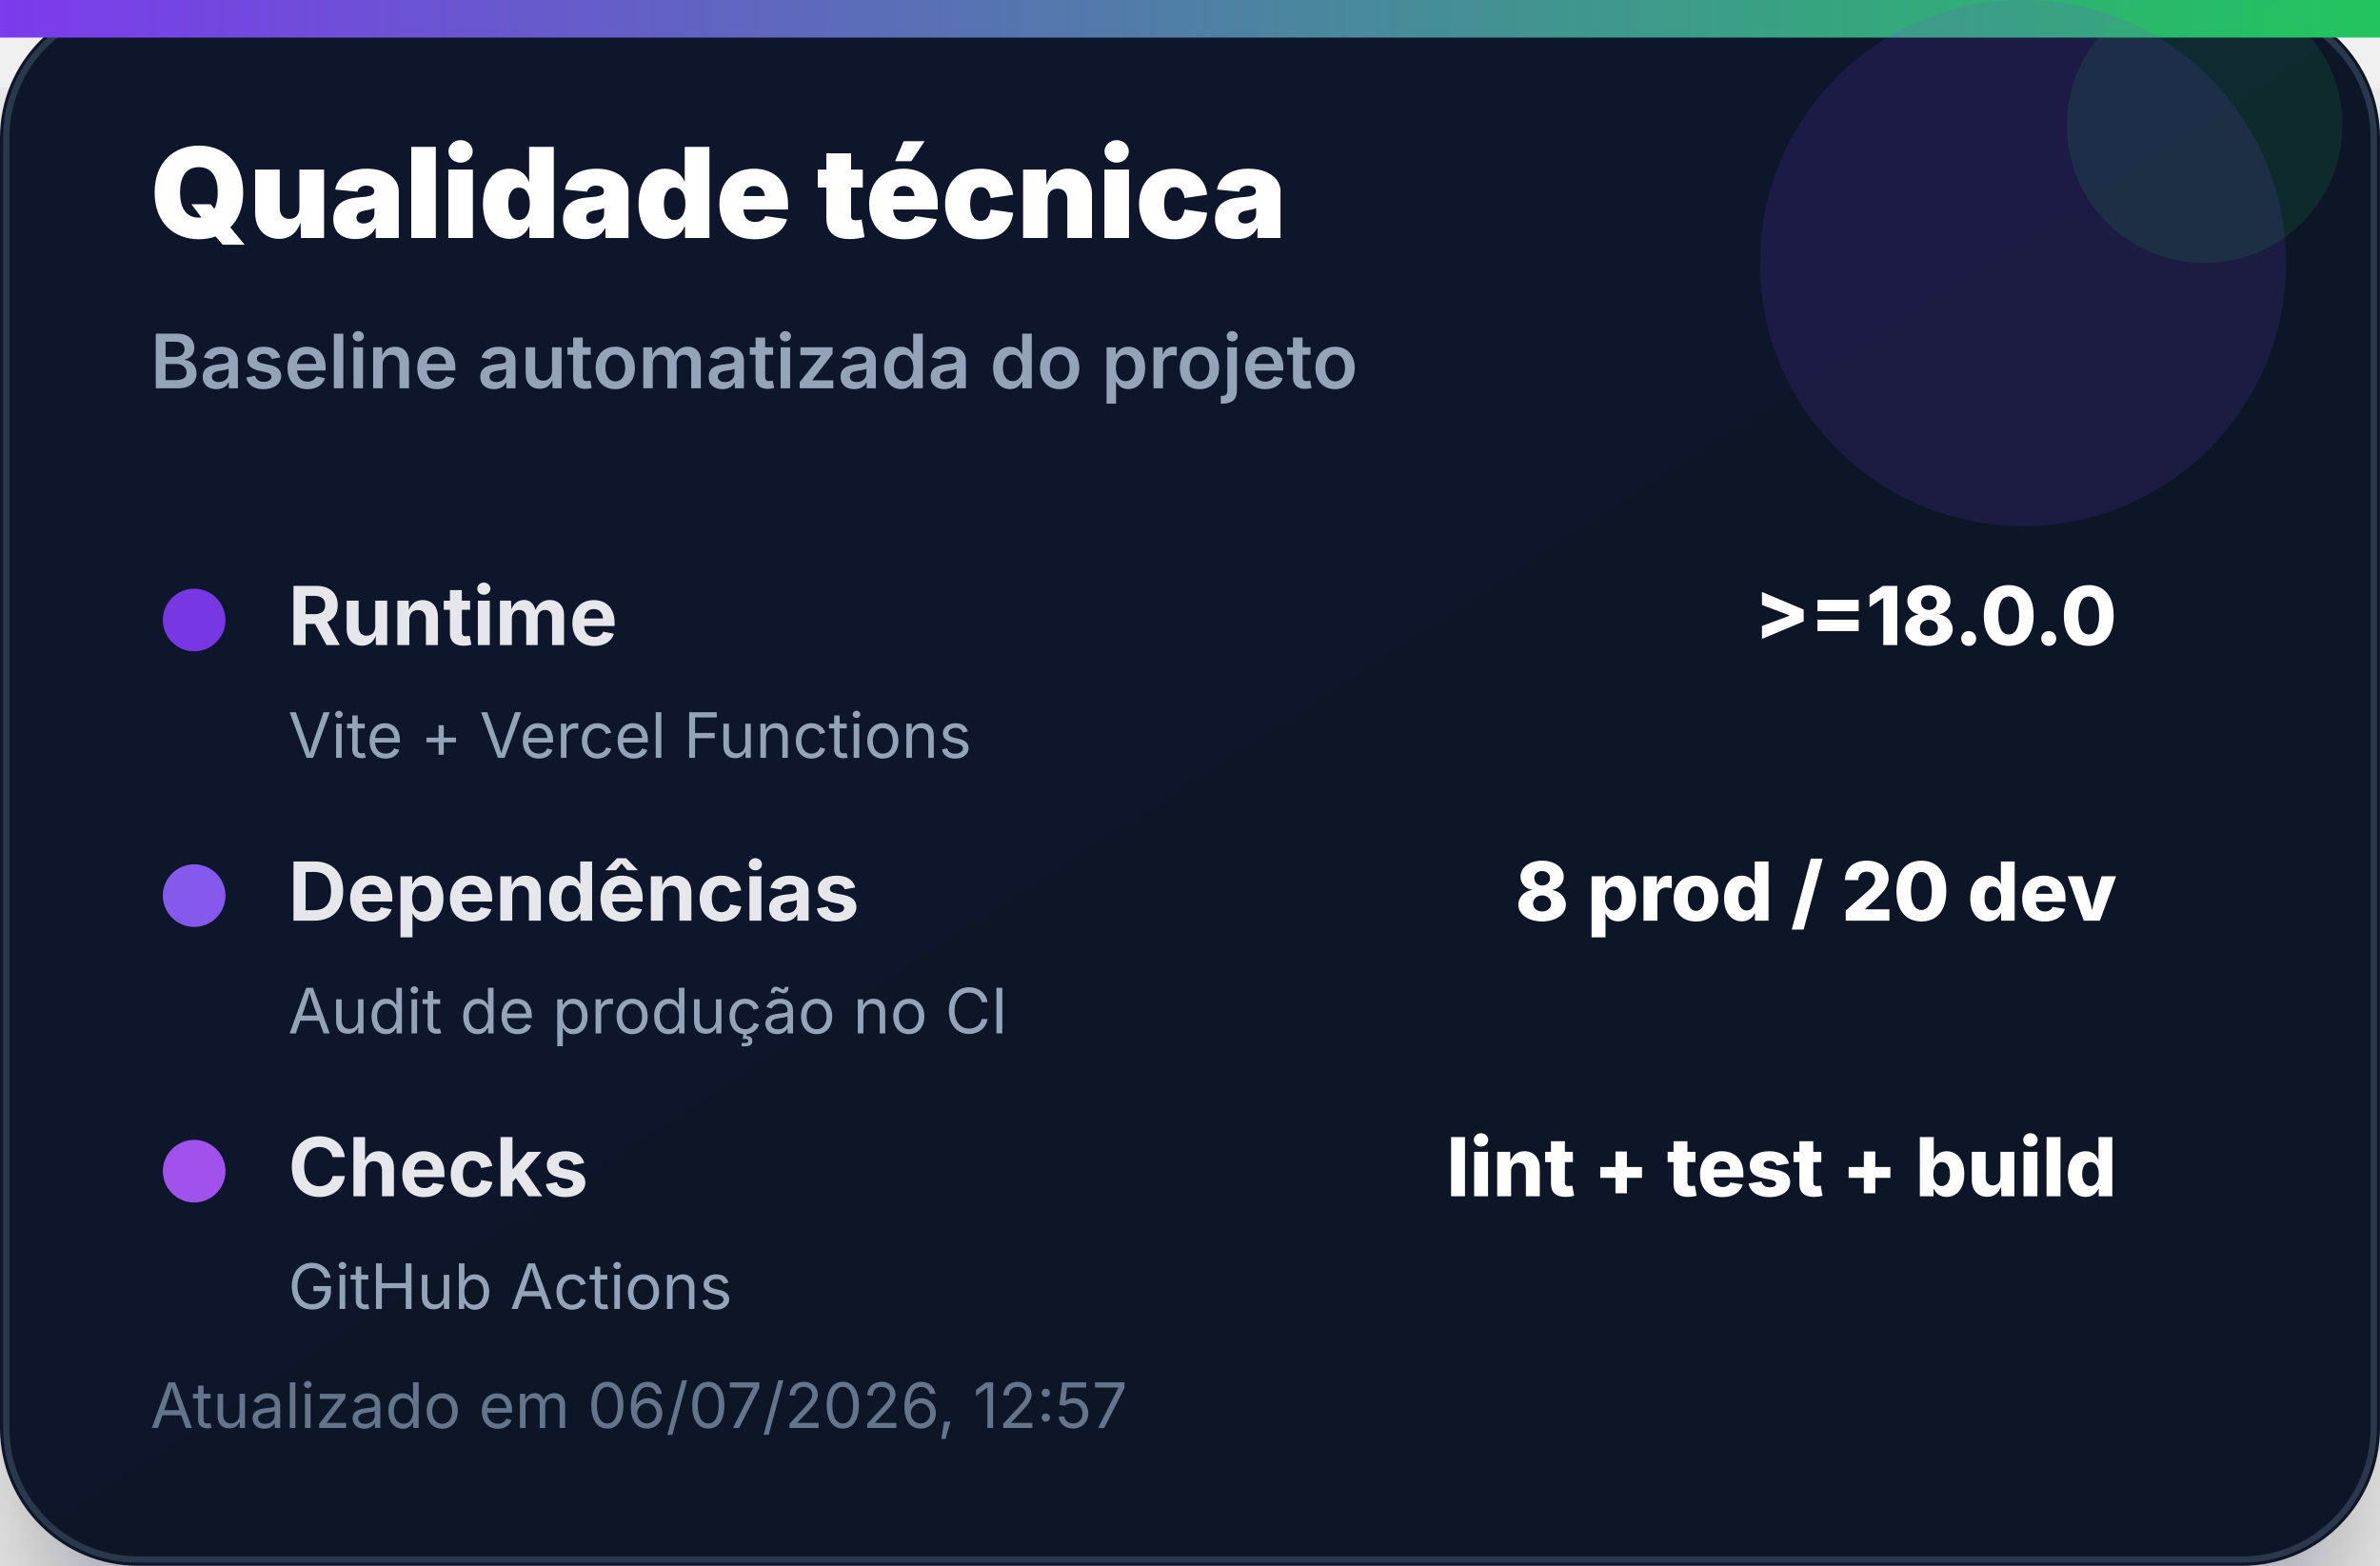
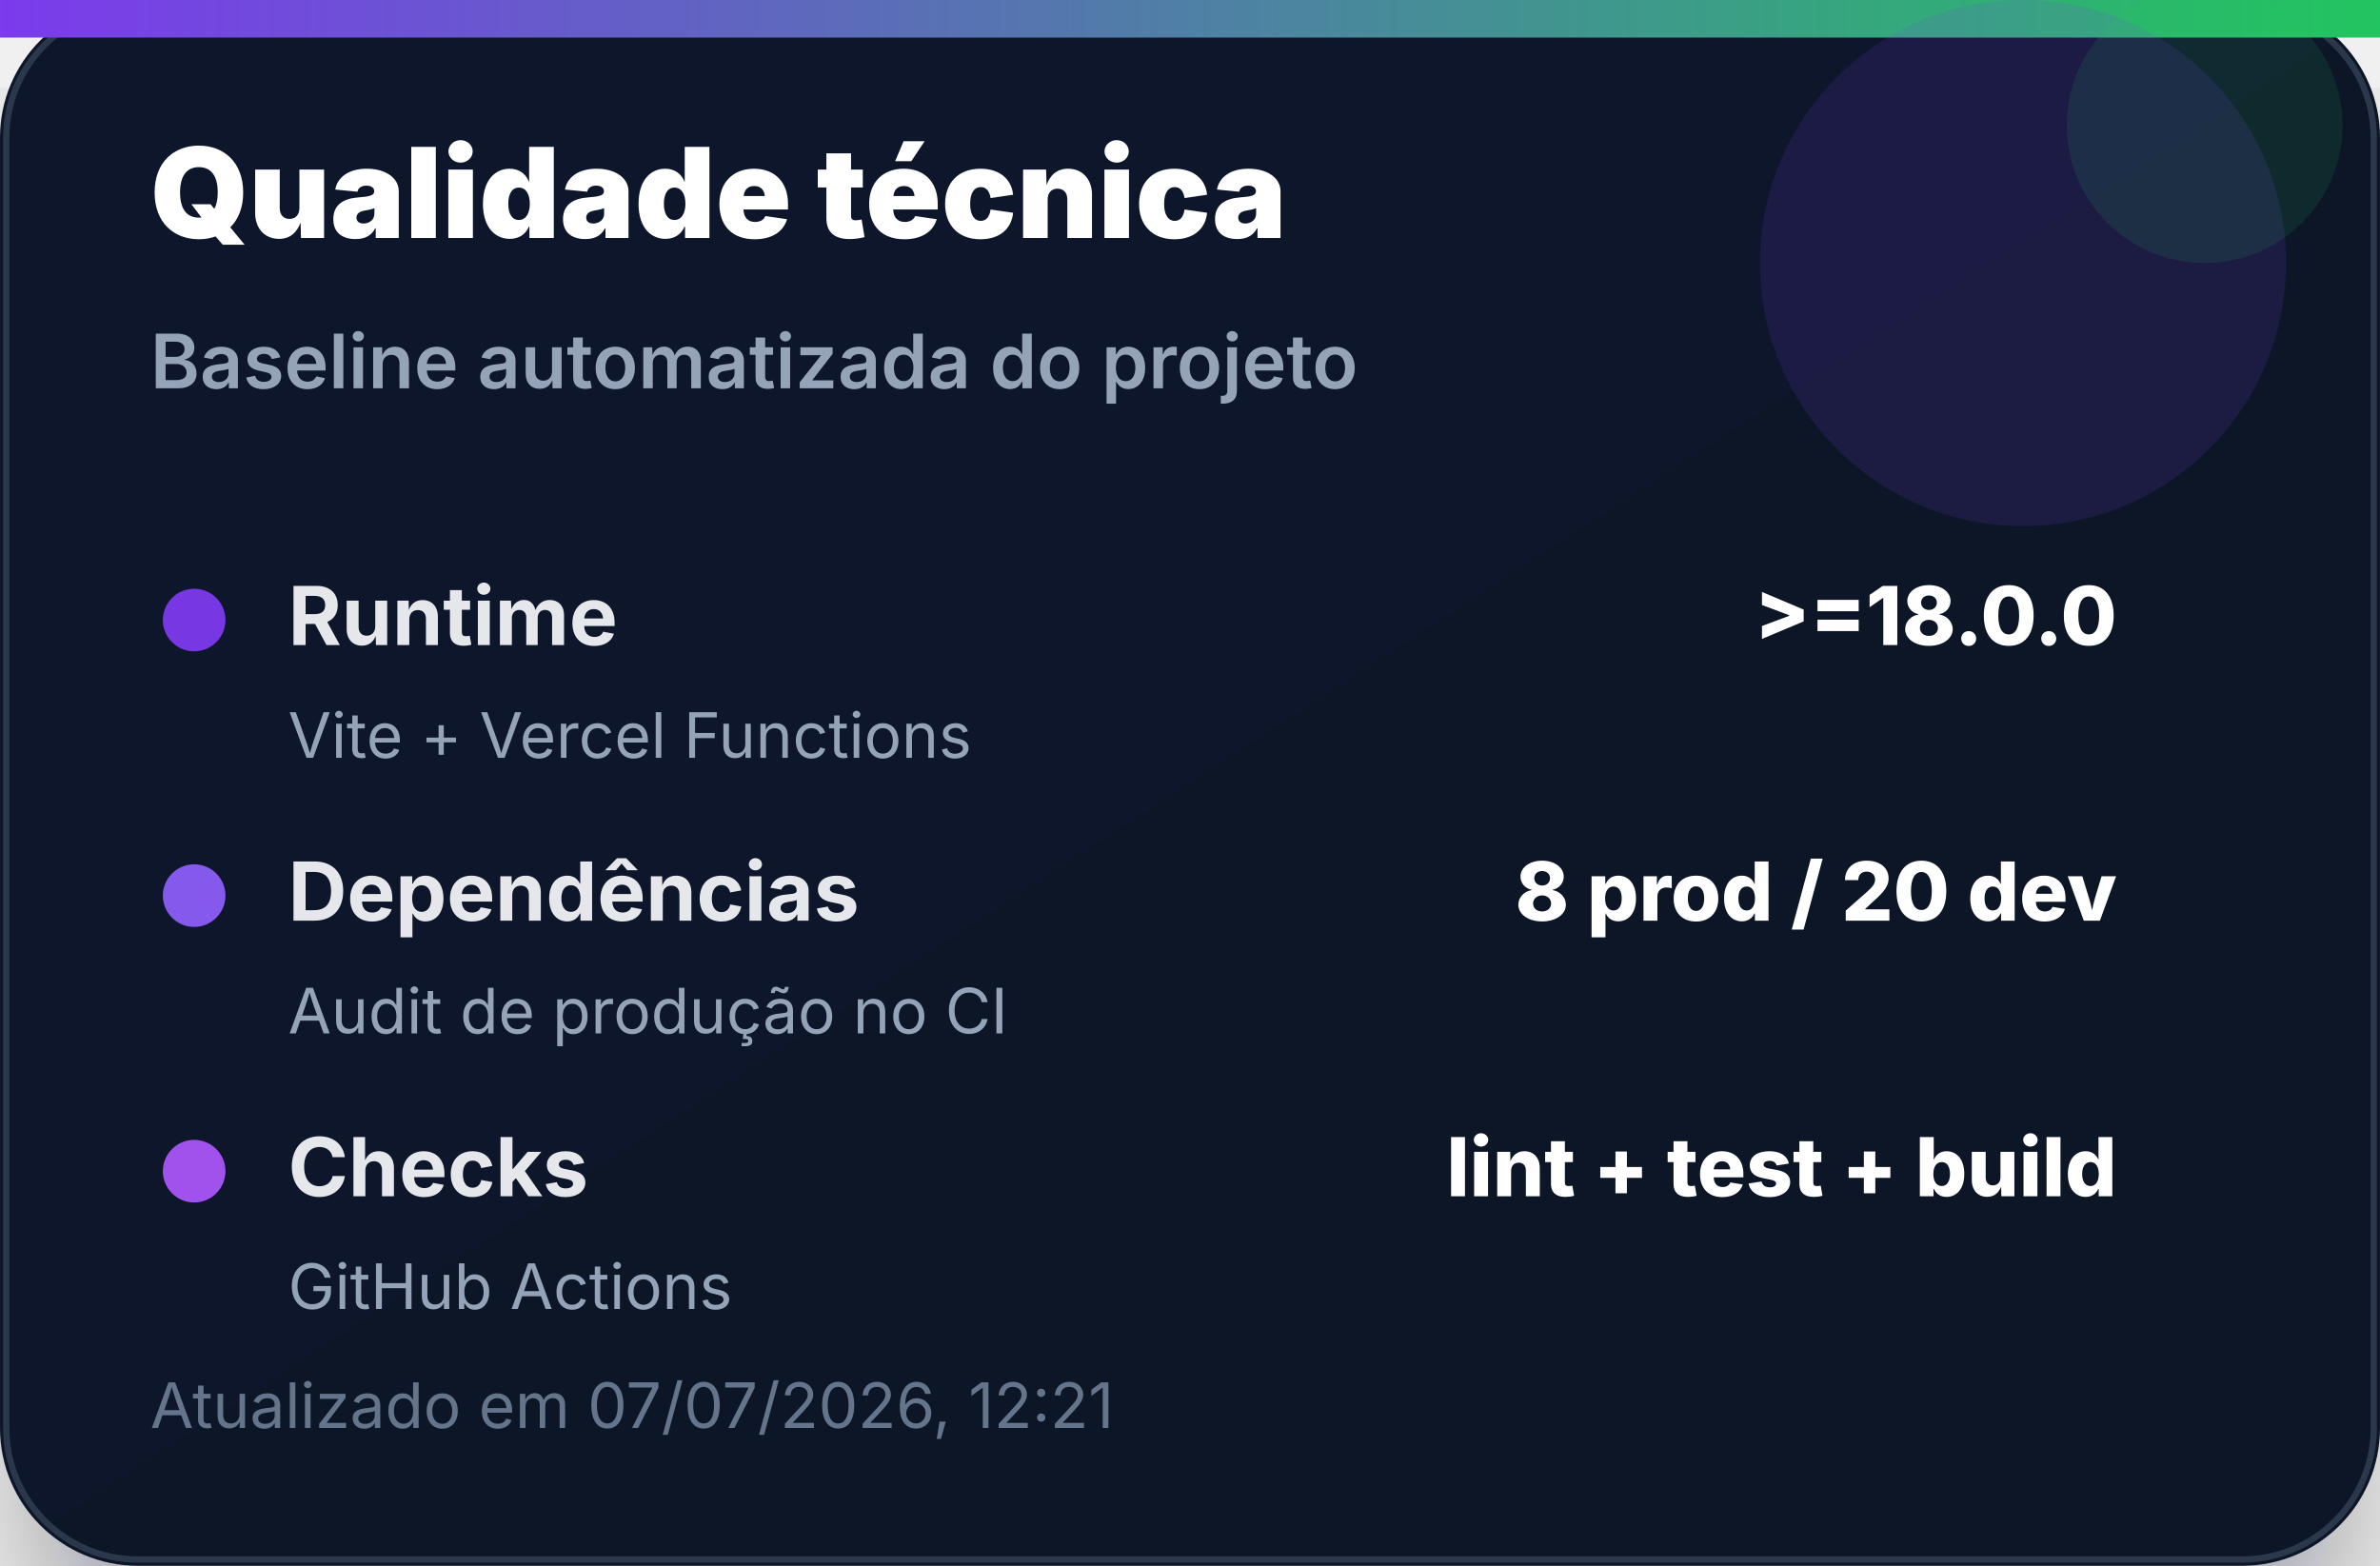
<svg xmlns="http://www.w3.org/2000/svg" width="380" height="250" viewBox="0 0 380 250" role="img" aria-label="Qualidade técnica">
  <defs>
    <linearGradient id="bg" x1="0" x2="1" y1="0" y2="1">
      <stop offset="0%" stop-color="#0f172a" />
      <stop offset="100%" stop-color="#111827" />
    </linearGradient>
    <linearGradient id="accent" x1="0" x2="1">
      <stop offset="0%" stop-color="#7c3aed" />
      <stop offset="100%" stop-color="#22c55e" />
    </linearGradient>
    <filter id="shadow" x="-20%" y="-20%" width="140%" height="140%">
      <feDropShadow dx="0" dy="14" stdDeviation="14" flood-color="#020617" flood-opacity="0.35" />
    </filter>
  </defs>
  <rect width="380" height="250" rx="22" fill="url(#bg)" filter="url(#shadow)" />
  <rect x="1" y="1" width="378" height="248" rx="21" fill="none" stroke="#334155" stroke-opacity="0.8" />
  <rect x="0" y="0" width="380" height="6" fill="url(#accent)" />
  <circle cx="323" cy="42" r="42" fill="#7c3aed" opacity="0.14" />
  <circle cx="352" cy="20" r="22" fill="#22c55e" opacity="0.12" />
  <text x="24" y="38" font-family="Inter, Segoe UI, Arial, sans-serif" font-size="20" font-weight="900" fill="#ffffff">Qualidade técnica</text>
  <text x="24" y="62" font-family="Inter, Segoe UI, Arial, sans-serif" font-size="12" font-weight="600" fill="#94a3b8">Baseline automatizada do projeto</text>
  <g transform="translate(24 92)">
    <circle cx="7" cy="7" r="5" fill="#7c3aed" opacity="0.95" />
    <text x="22" y="11" font-family="Inter, Segoe UI, Arial, sans-serif" font-size="13" font-weight="700" fill="#e5e7eb">Runtime</text>
    <text x="314" y="11" text-anchor="end" font-family="Inter, Segoe UI, Arial, sans-serif" font-size="13" font-weight="800" fill="#ffffff">&gt;=18.0.0</text>
    <text x="22" y="29" font-family="Inter, Segoe UI, Arial, sans-serif" font-size="10" fill="#94a3b8">Vite + Vercel Functions</text>
  </g>
  <g transform="translate(24 136)">
    <circle cx="7" cy="7" r="5" fill="#8b5cf6" opacity="0.95" />
    <text x="22" y="11" font-family="Inter, Segoe UI, Arial, sans-serif" font-size="13" font-weight="700" fill="#e5e7eb">Dependências</text>
    <text x="314" y="11" text-anchor="end" font-family="Inter, Segoe UI, Arial, sans-serif" font-size="13" font-weight="800" fill="#ffffff">8 prod / 20 dev</text>
    <text x="22" y="29" font-family="Inter, Segoe UI, Arial, sans-serif" font-size="10" fill="#94a3b8">Audit de produção no CI</text>
  </g>
  <g transform="translate(24 180)">
    <circle cx="7" cy="7" r="5" fill="#a855f7" opacity="0.95" />
    <text x="22" y="11" font-family="Inter, Segoe UI, Arial, sans-serif" font-size="13" font-weight="700" fill="#e5e7eb">Checks</text>
    <text x="314" y="11" text-anchor="end" font-family="Inter, Segoe UI, Arial, sans-serif" font-size="13" font-weight="800" fill="#ffffff">lint + test + build</text>
    <text x="22" y="29" font-family="Inter, Segoe UI, Arial, sans-serif" font-size="10" fill="#94a3b8">GitHub Actions</text>
  </g>
-   <text x="24" y="228" font-family="Inter, Segoe UI, Arial, sans-serif" font-size="10" fill="#64748b">Atualizado em 06/07/2026, 12:57</text>
+   <text x="24" y="228" font-family="Inter, Segoe UI, Arial, sans-serif" font-size="10" fill="#64748b">Atualizado em 07/07/2026, 12:21</text>
</svg>
